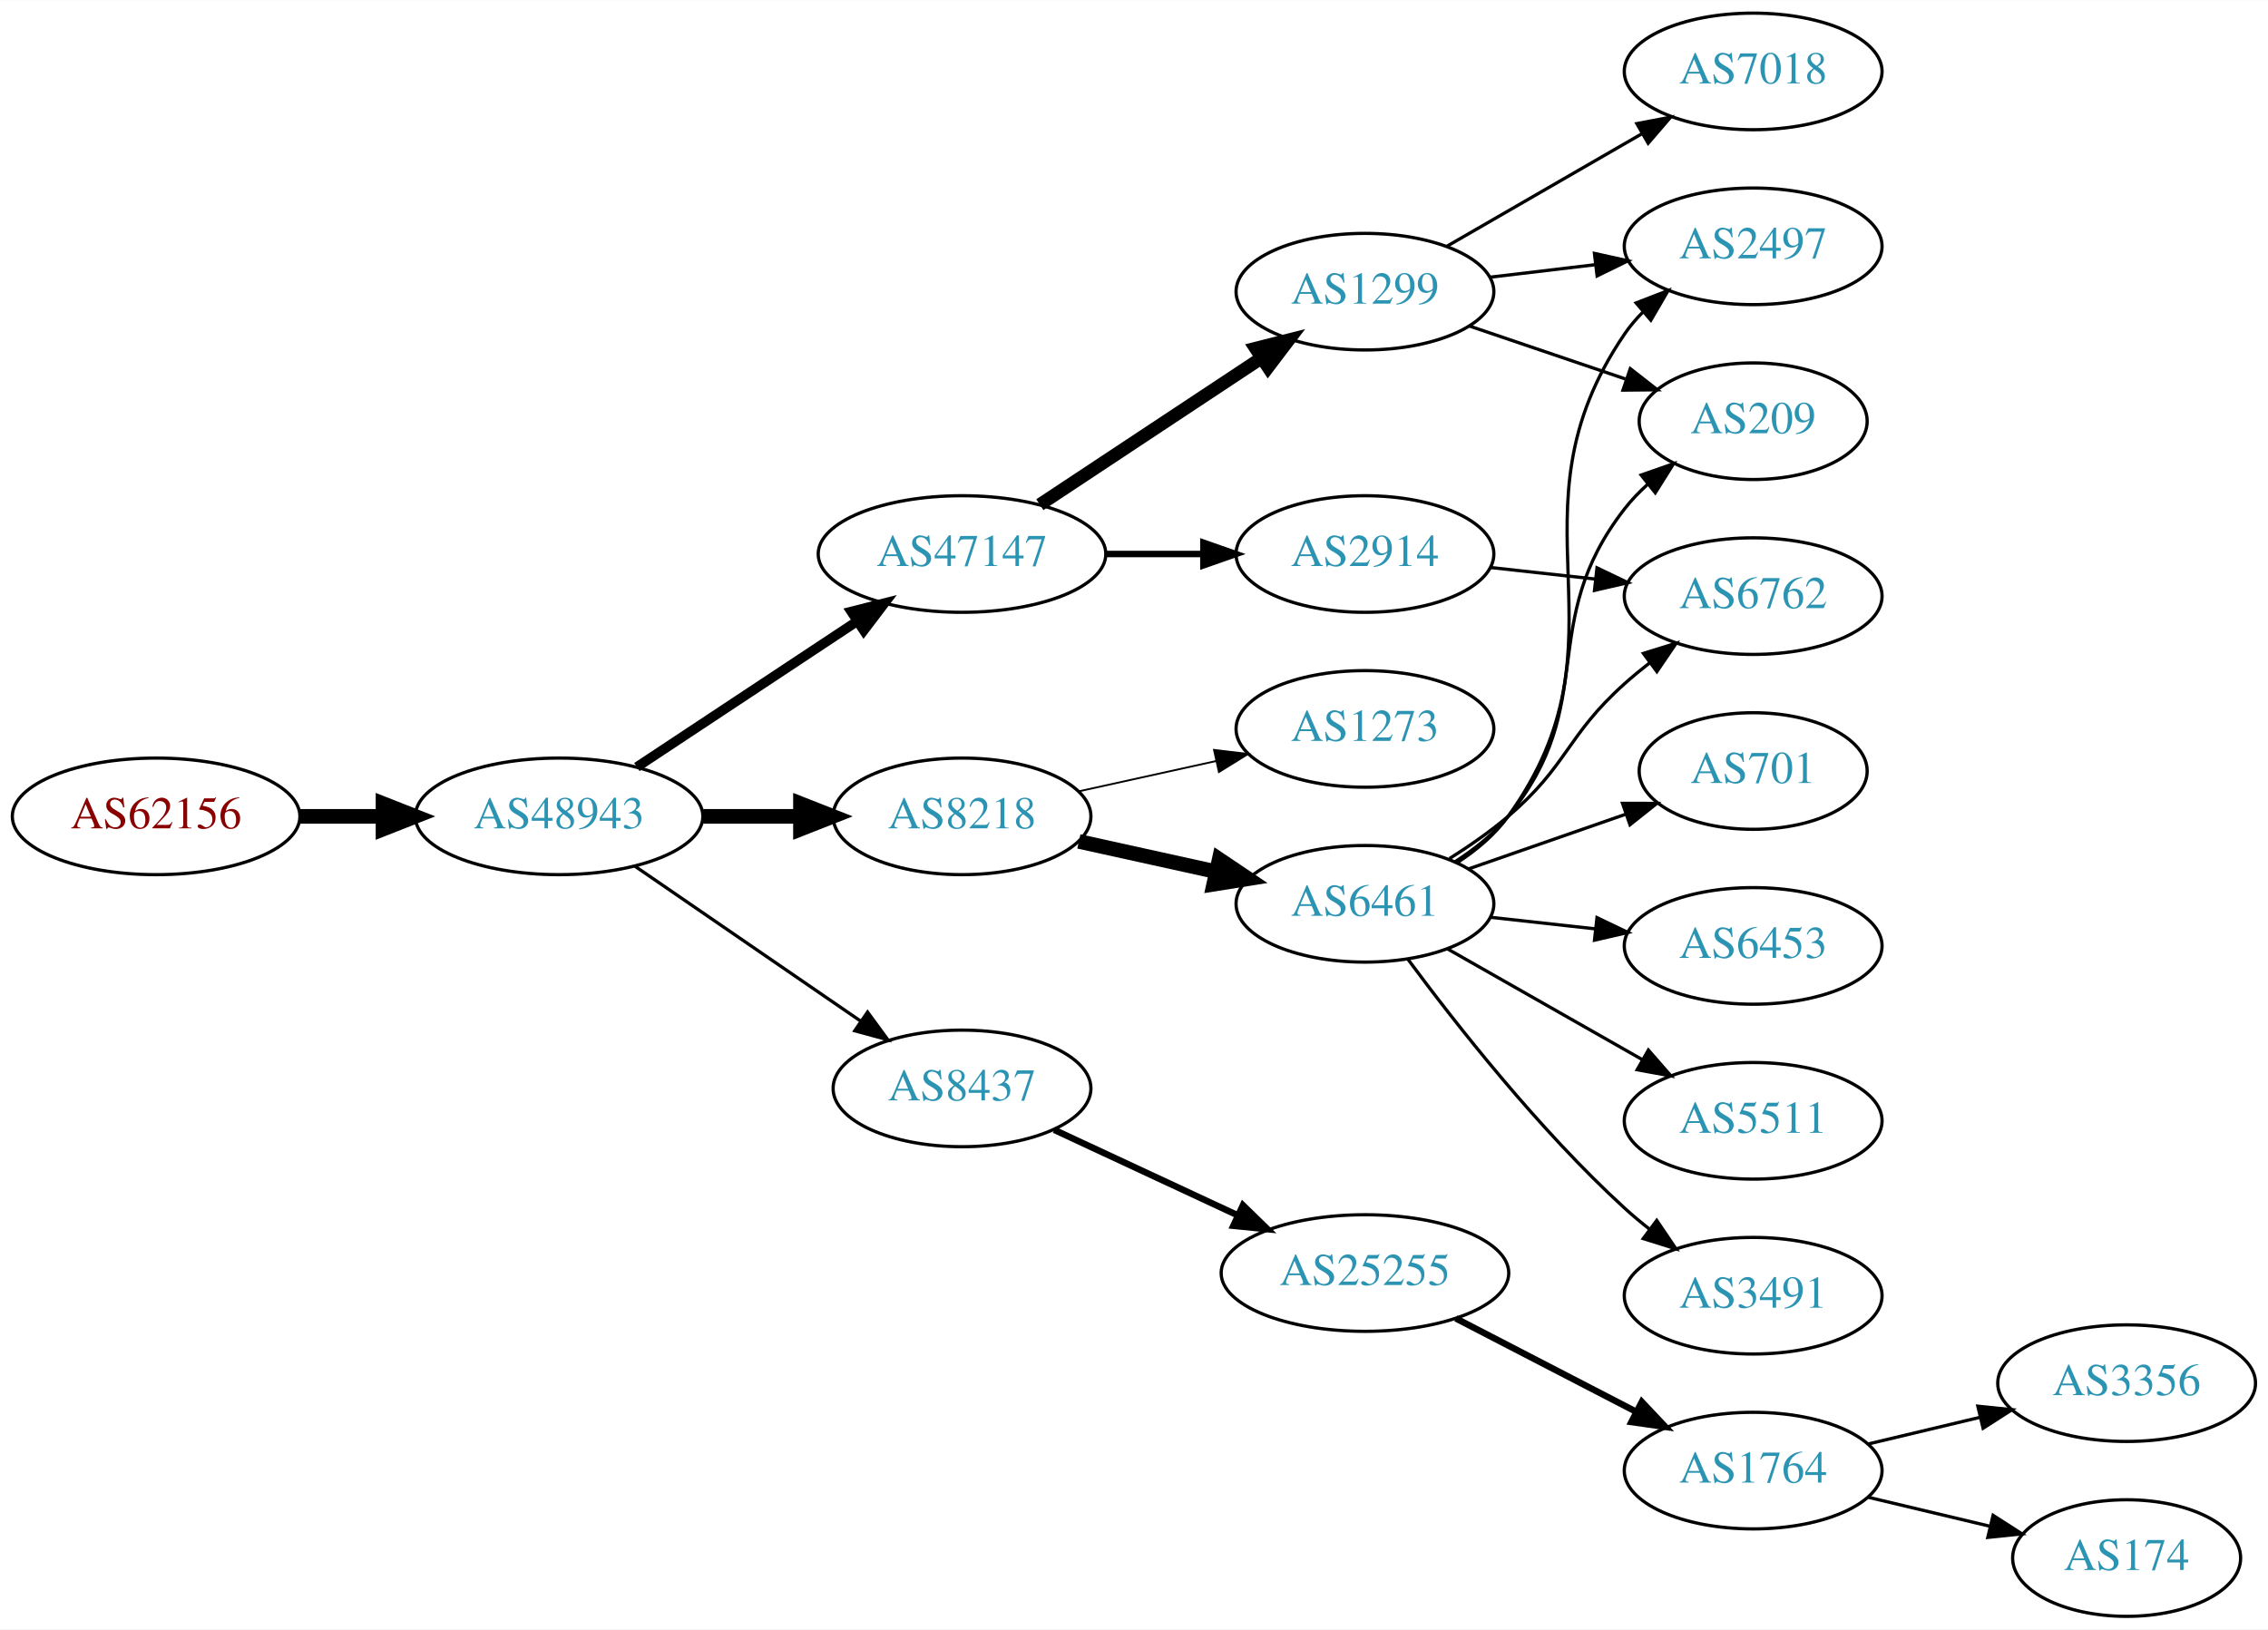
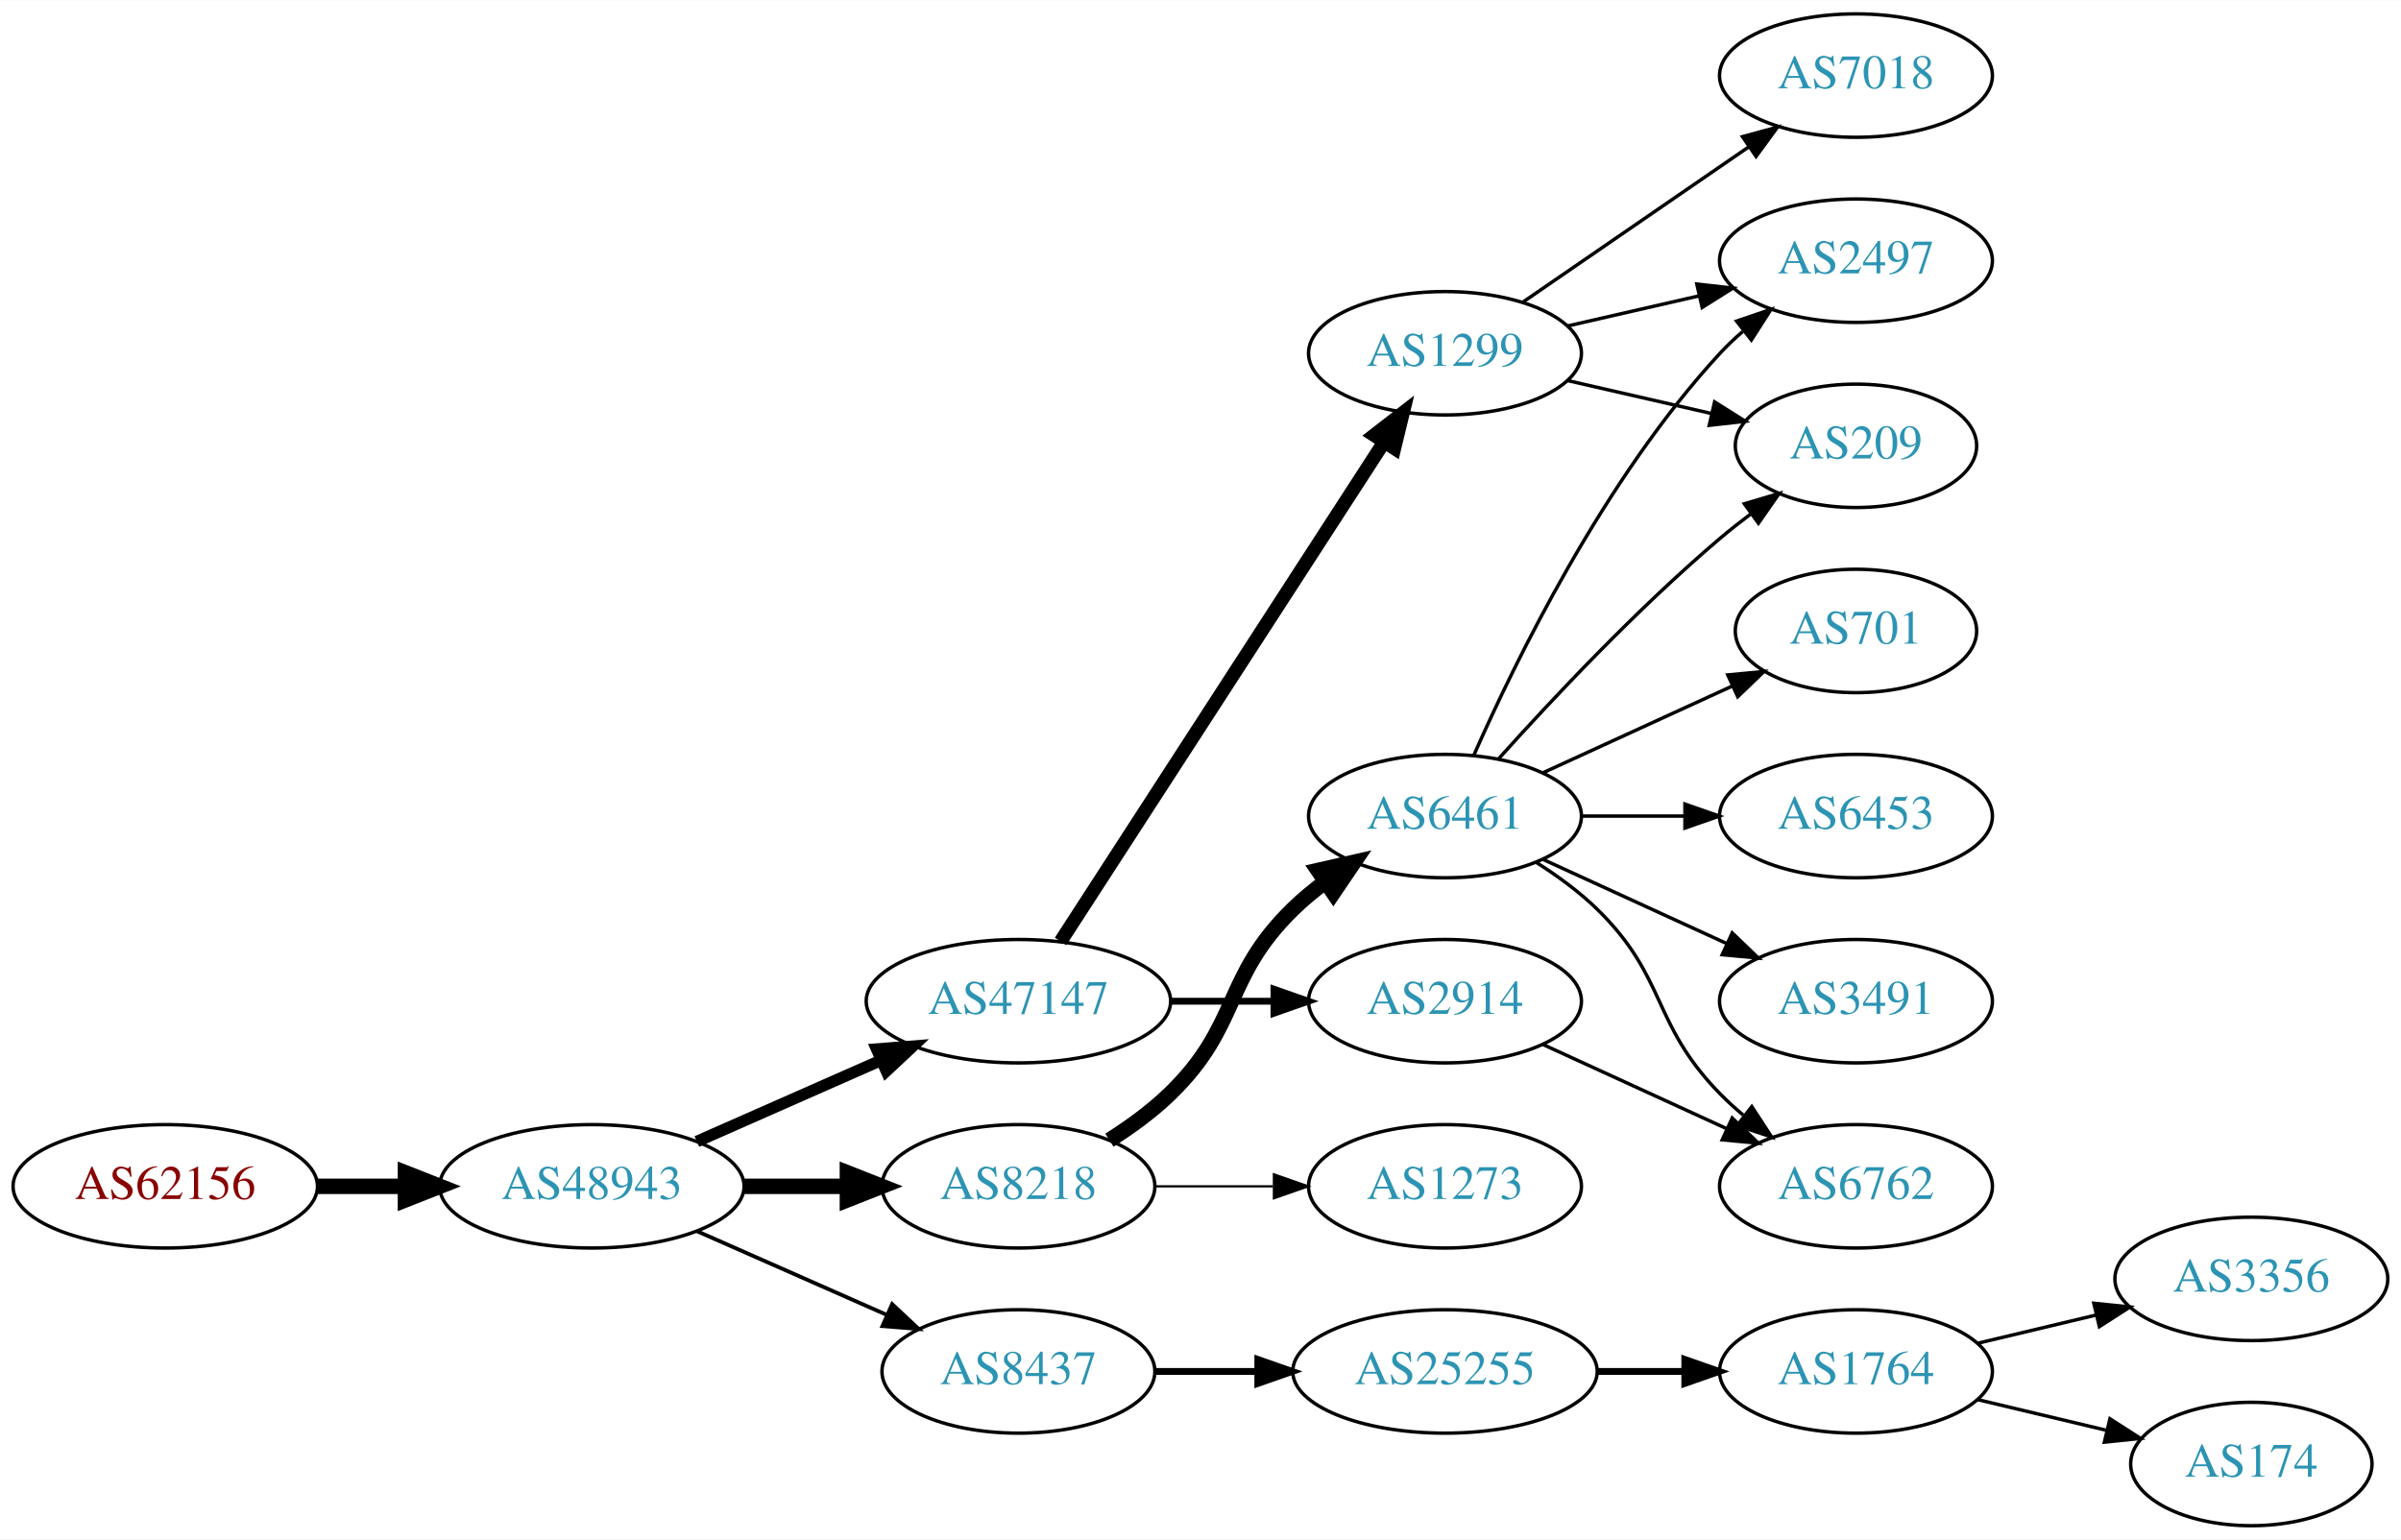
- <svg xmlns="http://www.w3.org/2000/svg" xmlns:xlink="http://www.w3.org/1999/xlink" width="700pt" height="503pt" viewBox="0.00 0.00 700.15 503.00">
-   <g id="graph0" class="graph" transform="scale(1 1) rotate(0) translate(4 499)">
-     <polygon fill="white" stroke="none" points="-4,4 -4,-499 696.155,-499 696.155,4 -4,4" />
+ <svg xmlns="http://www.w3.org/2000/svg" xmlns:xlink="http://www.w3.org/1999/xlink" width="700pt" height="449pt" viewBox="0.00 0.00 700.15 449.00">
+   <g id="graph0" class="graph" transform="scale(1 1) rotate(0) translate(4 445)">
+     <polygon fill="white" stroke="none" points="-4,4 -4,-445 696.155,-445 696.155,4 -4,4" />
    <g id="node1" class="node">
      <g id="a_node1">
        <a xlink:href="/asn/62156" xlink:title="AS62156 ~ HXS GmbH [AT]">
-           <ellipse fill="#ffffff" stroke="black" cx="44.196" cy="-247" rx="44.393" ry="18" />
-           <text text-anchor="middle" x="44.196" y="-243.3" font-family="Times,serif" font-size="14.00" fill="#880000">AS62156</text>
+           <ellipse fill="#ffffff" stroke="black" cx="44.196" cy="-99" rx="44.393" ry="18" />
+           <text text-anchor="middle" x="44.196" y="-95.3" font-family="Times,serif" font-size="14.00" fill="#880000">AS62156</text>
        </a>
      </g>
    </g>
    <g id="node2" class="node">
      <g id="a_node2">
        <a xlink:href="/asn/48943" xlink:title="AS48943 ~ KAPPER NETWORK-COMMUNICATIONS GmbH [AT]">
-           <ellipse fill="#ffffff" stroke="black" cx="168.588" cy="-247" rx="44.393" ry="18" />
-           <text text-anchor="middle" x="168.588" y="-243.3" font-family="Times,serif" font-size="14.00" fill="#2c94b3">AS48943</text>
+           <ellipse fill="#ffffff" stroke="black" cx="168.588" cy="-99" rx="44.393" ry="18" />
+           <text text-anchor="middle" x="168.588" y="-95.3" font-family="Times,serif" font-size="14.00" fill="#2c94b3">AS48943</text>
        </a>
      </g>
    </g>
    <g id="edge1" class="edge">
-       <path fill="none" stroke="black" stroke-width="4.5" d="M88.692,-247C96.898,-247 105.569,-247 114.041,-247" />
-       <polygon fill="black" stroke="black" stroke-width="4.5" points="114.233,-250.938 124.233,-247 114.233,-243.063 114.233,-250.938" />
+       <path fill="none" stroke="black" stroke-width="4.5" d="M88.692,-99C96.898,-99 105.569,-99 114.041,-99" />
+       <polygon fill="black" stroke="black" stroke-width="4.5" points="114.233,-102.938 124.233,-99 114.233,-95.063 114.233,-102.938" />
    </g>
    <g id="node3" class="node">
      <g id="a_node3">
        <a xlink:href="/asn/47147" xlink:title="AS47147 ~ ANEXIA Internetdienstleistungs GmbH [AT]">
-           <ellipse fill="#ffffff" stroke="black" cx="292.98" cy="-328" rx="44.393" ry="18" />
-           <text text-anchor="middle" x="292.98" y="-324.3" font-family="Times,serif" font-size="14.00" fill="#2c94b3">AS47147</text>
+           <ellipse fill="#ffffff" stroke="black" cx="292.98" cy="-153" rx="44.393" ry="18" />
+           <text text-anchor="middle" x="292.98" y="-149.3" font-family="Times,serif" font-size="14.00" fill="#2c94b3">AS47147</text>
        </a>
      </g>
    </g>
    <g id="edge2" class="edge">
-       <path fill="none" stroke="black" stroke-width="3" d="M192.609,-262.235C211.841,-274.963 239.449,-293.234 260.686,-307.289" />
-       <polygon fill="black" stroke="black" stroke-width="3" points="258.792,-310.233 269.063,-312.833 262.655,-304.395 258.792,-310.233" />
+       <path fill="none" stroke="black" stroke-width="3.375" d="M199.216,-112.072C215.333,-119.183 235.473,-128.069 252.865,-135.742" />
+       <polygon fill="black" stroke="black" stroke-width="3.375" points="251.639,-139.027 262.201,-139.861 254.465,-132.622 251.639,-139.027" />
    </g>
    <g id="node4" class="node">
      <g id="a_node4">
-         <a xlink:href="/asn/8437" xlink:title="AS8437 ~ Hutchison Drei Austria GmbH [AT]">
-           <ellipse fill="#ffffff" stroke="black" cx="292.98" cy="-163" rx="39.794" ry="18" />
-           <text text-anchor="middle" x="292.98" y="-159.3" font-family="Times,serif" font-size="14.00" fill="#2c94b3">AS8437</text>
+         <a xlink:href="/asn/8218" xlink:title="AS8218 ~ legacy Neotelecoms [FR]">
+           <ellipse fill="#ffffff" stroke="black" cx="292.98" cy="-99" rx="39.794" ry="18" />
+           <text text-anchor="middle" x="292.98" y="-95.3" font-family="Times,serif" font-size="14.00" fill="#2c94b3">AS8218</text>
        </a>
      </g>
    </g>
    <g id="edge3" class="edge">
-       <path fill="none" stroke="black" d="M192.037,-231.593C211.567,-218.189 240.043,-198.646 261.608,-183.845" />
-       <polygon fill="black" stroke="black" points="263.821,-186.571 270.086,-178.027 259.86,-180.8 263.821,-186.571" />
+       <path fill="none" stroke="black" stroke-width="4.5" d="M213.084,-99C222.773,-99 233.11,-99 243.002,-99" />
+       <polygon fill="black" stroke="black" stroke-width="4.5" points="243.105,-102.938 253.105,-99 243.105,-95.063 243.105,-102.938" />
    </g>
    <g id="node5" class="node">
      <g id="a_node5">
-         <a xlink:href="/asn/8218" xlink:title="AS8218 ~ legacy Neotelecoms [FR]">
-           <ellipse fill="#ffffff" stroke="black" cx="292.98" cy="-247" rx="39.794" ry="18" />
-           <text text-anchor="middle" x="292.98" y="-243.3" font-family="Times,serif" font-size="14.00" fill="#2c94b3">AS8218</text>
+         <a xlink:href="/asn/8437" xlink:title="AS8437 ~ Hutchison Drei Austria GmbH [AT]">
+           <ellipse fill="#ffffff" stroke="black" cx="292.98" cy="-45" rx="39.794" ry="18" />
+           <text text-anchor="middle" x="292.98" y="-41.3" font-family="Times,serif" font-size="14.00" fill="#2c94b3">AS8437</text>
        </a>
      </g>
    </g>
    <g id="edge4" class="edge">
-       <path fill="none" stroke="black" stroke-width="4.5" d="M213.084,-247C222.773,-247 233.11,-247 243.002,-247" />
-       <polygon fill="black" stroke="black" stroke-width="4.5" points="243.105,-250.938 253.105,-247 243.105,-243.063 243.105,-250.938" />
+       <path fill="none" stroke="black" stroke-width="1.125" d="M199.216,-85.928C215.81,-78.606 236.67,-69.403 254.403,-61.579" />
+       <polygon fill="black" stroke="black" stroke-width="1.125" points="256.151,-64.634 263.887,-57.395 253.325,-58.23 256.151,-64.634" />
    </g>
    <g id="node6" class="node">
      <g id="a_node6">
        <a xlink:href="/asn/1299" xlink:title="AS1299 ~ Telia Carrier [EU]">
-           <ellipse fill="#ffffff" stroke="black" cx="417.373" cy="-409" rx="39.794" ry="18" />
-           <text text-anchor="middle" x="417.373" y="-405.3" font-family="Times,serif" font-size="14.00" fill="#2c94b3">AS1299</text>
+           <ellipse fill="#ffffff" stroke="black" cx="417.373" cy="-342" rx="39.794" ry="18" />
+           <text text-anchor="middle" x="417.373" y="-338.3" font-family="Times,serif" font-size="14.00" fill="#2c94b3">AS1299</text>
        </a>
      </g>
    </g>
    <g id="edge5" class="edge">
-       <path fill="none" stroke="black" stroke-width="4" d="M317.001,-343.235C336.355,-356.044 364.191,-374.466 385.48,-388.555" />
-       <polygon fill="black" stroke="black" stroke-width="4" points="383.597,-391.506 393.868,-394.107 387.461,-385.669 383.597,-391.506" />
+       <path fill="none" stroke="black" stroke-width="4" d="M305.275,-170.442C326.861,-203.775 374.077,-276.686 399.448,-315.866" />
+       <polygon fill="black" stroke="black" stroke-width="4" points="396.731,-318.109 405.105,-324.6 402.607,-314.304 396.731,-318.109" />
    </g>
    <g id="node7" class="node">
      <g id="a_node7">
        <a xlink:href="/asn/2914" xlink:title="AS2914 ~ NTT America, Inc. [US]">
-           <ellipse fill="#ffffff" stroke="black" cx="417.373" cy="-328" rx="39.794" ry="18" />
-           <text text-anchor="middle" x="417.373" y="-324.3" font-family="Times,serif" font-size="14.00" fill="#2c94b3">AS2914</text>
+           <ellipse fill="#ffffff" stroke="black" cx="417.373" cy="-153" rx="39.794" ry="18" />
+           <text text-anchor="middle" x="417.373" y="-149.3" font-family="Times,serif" font-size="14.00" fill="#2c94b3">AS2914</text>
        </a>
      </g>
    </g>
    <g id="edge6" class="edge">
-       <path fill="none" stroke="black" stroke-width="2" d="M337.476,-328C347.165,-328 357.502,-328 367.394,-328" />
-       <polygon fill="black" stroke="black" stroke-width="2" points="367.497,-331.5 377.497,-328 367.497,-324.5 367.497,-331.5" />
+       <path fill="none" stroke="black" stroke-width="2" d="M337.476,-153C347.165,-153 357.502,-153 367.394,-153" />
+       <polygon fill="black" stroke="black" stroke-width="2" points="367.497,-156.5 377.497,-153 367.497,-149.5 367.497,-156.5" />
    </g>
    <g id="node8" class="node">
      <g id="a_node8">
+         <a xlink:href="/asn/6461" xlink:title="AS6461 ~ Zayo Bandwidth [US]">
+           <ellipse fill="#ffffff" stroke="black" cx="417.373" cy="-207" rx="39.794" ry="18" />
+           <text text-anchor="middle" x="417.373" y="-203.3" font-family="Times,serif" font-size="14.00" fill="#2c94b3">AS6461</text>
+         </a>
+       </g>
+     </g>
+     <g id="edge7" class="edge">
+       <path fill="none" stroke="black" stroke-width="4.5" d="M319.509,-112.462C325.672,-116.362 331.974,-120.948 337.176,-126 357.87,-146.094 352.483,-159.906 373.176,-180 376.022,-182.763 379.195,-185.386 382.496,-187.834" />
+       <polygon fill="black" stroke="black" stroke-width="4.5" points="380.365,-191.148 390.843,-193.538 384.808,-184.645 380.365,-191.148" />
+     </g>
+     <g id="node9" class="node">
+       <g id="a_node9">
+         <a xlink:href="/asn/1273" xlink:title="AS1273 ~ Vodafone Group PLC [EU]">
+           <ellipse fill="#ffffff" stroke="black" cx="417.373" cy="-99" rx="39.794" ry="18" />
+           <text text-anchor="middle" x="417.373" y="-95.3" font-family="Times,serif" font-size="14.00" fill="#2c94b3">AS1273</text>
+         </a>
+       </g>
+     </g>
+     <g id="edge8" class="edge">
+       <path fill="none" stroke="black" stroke-width="0.643" d="M332.706,-99C343.644,-99 355.695,-99 367.161,-99" />
+       <polygon fill="black" stroke="black" stroke-width="0.643" points="367.479,-102.5 377.479,-99 367.479,-95.5 367.479,-102.5" />
+     </g>
+     <g id="node16" class="node">
+       <g id="a_node16">
        <a xlink:href="/asn/25255" xlink:title="AS25255 ~ ==&gt; TELE2 AUSTRIA &lt;== [AT]">
-           <ellipse fill="#ffffff" stroke="black" cx="417.373" cy="-106" rx="44.393" ry="18" />
-           <text text-anchor="middle" x="417.373" y="-102.3" font-family="Times,serif" font-size="14.00" fill="#2c94b3">AS25255</text>
-         </a>
-       </g>
-     </g>
-     <g id="edge7" class="edge">
-       <path fill="none" stroke="black" stroke-width="2" d="M321.448,-150.208C338.132,-142.438 359.682,-132.402 378.03,-123.857" />
-       <polygon fill="black" stroke="black" stroke-width="2" points="379.703,-126.938 387.291,-119.544 376.748,-120.593 379.703,-126.938" />
+           <ellipse fill="#ffffff" stroke="black" cx="417.373" cy="-45" rx="44.393" ry="18" />
+           <text text-anchor="middle" x="417.373" y="-41.3" font-family="Times,serif" font-size="14.00" fill="#2c94b3">AS25255</text>
+         </a>
+       </g>
+     </g>
+     <g id="edge15" class="edge">
+       <path fill="none" stroke="black" stroke-width="2" d="M332.706,-45C342.166,-45 352.458,-45 362.484,-45" />
+       <polygon fill="black" stroke="black" stroke-width="2" points="362.791,-48.5 372.791,-45 362.791,-41.5 362.791,-48.5" />
+     </g>
+     <g id="node10" class="node">
+       <g id="a_node10">
+         <a xlink:href="/asn/2497" xlink:title="AS2497 ~ Internet Initiative Japan Inc. [JP]">
+           <ellipse fill="#ffffff" stroke="black" cx="537.215" cy="-369" rx="39.794" ry="18" />
+           <text text-anchor="middle" x="537.215" y="-365.3" font-family="Times,serif" font-size="14.00" fill="#2c94b3">AS2497</text>
+         </a>
+       </g>
+     </g>
+     <g id="edge21" class="edge">
+       <path fill="none" stroke="black" d="M453.092,-349.955C465.092,-352.704 478.713,-355.825 491.405,-358.733" />
+       <polygon fill="black" stroke="black" points="490.808,-362.187 501.337,-361.009 492.371,-355.364 490.808,-362.187" />
+     </g>
+     <g id="node11" class="node">
+       <g id="a_node11">
+         <a xlink:href="/asn/209" xlink:title="AS209 ~ CenturyLink Communications, LLC [US]">
+           <ellipse fill="#ffffff" stroke="black" cx="537.215" cy="-315" rx="35.194" ry="18" />
+           <text text-anchor="middle" x="537.215" y="-311.3" font-family="Times,serif" font-size="14.00" fill="#2c94b3">AS209</text>
+         </a>
+       </g>
+     </g>
+     <g id="edge19" class="edge">
+       <path fill="none" stroke="black" d="M453.092,-334.045C466.184,-331.045 481.207,-327.604 494.847,-324.478" />
+       <polygon fill="black" stroke="black" points="495.989,-327.807 504.955,-322.162 494.425,-320.984 495.989,-327.807" />
+     </g>
+     <g id="node20" class="node">
+       <g id="a_node20">
+         <a xlink:href="/asn/7018" xlink:title="AS7018 ~ AT&amp;T Services, Inc. [US]">
+           <ellipse fill="#ffffff" stroke="black" cx="537.215" cy="-423" rx="39.794" ry="18" />
+           <text text-anchor="middle" x="537.215" y="-419.3" font-family="Times,serif" font-size="14.00" fill="#2c94b3">AS7018</text>
+         </a>
+       </g>
+     </g>
+     <g id="edge20" class="edge">
+       <path fill="none" stroke="black" d="M439.987,-356.857C458.475,-369.565 485.289,-387.995 505.919,-402.175" />
+       <polygon fill="black" stroke="black" points="504.115,-405.183 514.339,-407.963 508.081,-399.414 504.115,-405.183" />
+     </g>
+     <g id="node13" class="node">
+       <g id="a_node13">
+         <a xlink:href="/asn/6762" xlink:title="AS6762 ~ TELECOM ITALIA SPARKLE S.p.A. [IT]">
+           <ellipse fill="#ffffff" stroke="black" cx="537.215" cy="-99" rx="39.794" ry="18" />
+           <text text-anchor="middle" x="537.215" y="-95.3" font-family="Times,serif" font-size="14.00" fill="#2c94b3">AS6762</text>
+         </a>
+       </g>
+     </g>
+     <g id="edge22" class="edge">
+       <path fill="none" stroke="black" d="M446.001,-140.339C461.958,-133.027 482.229,-123.739 499.512,-115.819" />
+       <polygon fill="black" stroke="black" points="501.126,-118.929 508.759,-111.581 498.21,-112.565 501.126,-118.929" />
+     </g>
+     <g id="edge9" class="edge">
+       <path fill="none" stroke="black" d="M425.788,-224.761C437.857,-252.183 463.828,-305.473 497.569,-342 499.599,-344.198 501.838,-346.319 504.184,-348.34" />
+       <polygon fill="black" stroke="black" points="502.396,-351.386 512.428,-354.794 506.711,-345.874 502.396,-351.386" />
+     </g>
+     <g id="edge10" class="edge">
+       <path fill="none" stroke="black" d="M433.019,-223.725C448.319,-240.765 473.417,-267.523 497.569,-288 500.421,-290.418 503.486,-292.833 506.597,-295.169" />
+       <polygon fill="black" stroke="black" points="504.67,-298.095 514.825,-301.116 508.77,-292.422 504.67,-298.095" />
    </g>
    <g id="node12" class="node">
      <g id="a_node12">
-         <a xlink:href="/asn/6461" xlink:title="AS6461 ~ Zayo Bandwidth [US]">
-           <ellipse fill="#ffffff" stroke="black" cx="417.373" cy="-220" rx="39.794" ry="18" />
-           <text text-anchor="middle" x="417.373" y="-216.3" font-family="Times,serif" font-size="14.00" fill="#2c94b3">AS6461</text>
+         <a xlink:href="/asn/701" xlink:title="AS701 ~ UUNET [US]">
+           <ellipse fill="#ffffff" stroke="black" cx="537.215" cy="-261" rx="35.194" ry="18" />
+           <text text-anchor="middle" x="537.215" y="-257.3" font-family="Times,serif" font-size="14.00" fill="#2c94b3">AS701</text>
        </a>
      </g>
    </g>
    <g id="edge11" class="edge">
-       <path fill="none" stroke="black" stroke-width="4.5" d="M329.053,-239.263C342.24,-236.354 357.42,-233.005 371.386,-229.924" />
-       <polygon fill="black" stroke="black" stroke-width="4.5" points="372.378,-233.738 381.295,-227.738 370.681,-226.047 372.378,-233.738" />
-     </g>
-     <g id="node13" class="node">
-       <g id="a_node13">
-         <a xlink:href="/asn/1273" xlink:title="AS1273 ~ Vodafone Group PLC [EU]">
-           <ellipse fill="#ffffff" stroke="black" cx="417.373" cy="-274" rx="39.794" ry="18" />
-           <text text-anchor="middle" x="417.373" y="-270.3" font-family="Times,serif" font-size="14.00" fill="#2c94b3">AS1273</text>
-         </a>
-       </g>
+       <path fill="none" stroke="black" d="M446.001,-219.661C462.418,-227.183 483.399,-236.798 500.996,-244.861" />
+       <polygon fill="black" stroke="black" points="499.824,-248.174 510.373,-249.158 502.74,-241.811 499.824,-248.174" />
    </g>
    <g id="edge12" class="edge">
-       <path fill="none" stroke="black" stroke-width="0.562" d="M329.053,-254.737C342.24,-257.646 357.42,-260.995 371.386,-264.076" />
-       <polygon fill="black" stroke="black" stroke-width="0.562" points="370.776,-267.525 381.295,-266.262 372.284,-260.69 370.776,-267.525" />
+       <path fill="none" stroke="black" d="M443.902,-193.538C450.064,-189.638 456.366,-185.052 461.569,-180 482.262,-159.906 477.396,-146.617 497.569,-126 499.661,-123.861 501.945,-121.782 504.322,-119.79" />
+       <polygon fill="black" stroke="black" points="506.84,-122.268 512.621,-113.389 502.565,-116.725 506.84,-122.268" />
+     </g>
+     <g id="node14" class="node">
+       <g id="a_node14">
+         <a xlink:href="/asn/6453" xlink:title="AS6453 ~ TATA COMMUNICATIONS (AMERICA) INC [US]">
+           <ellipse fill="#ffffff" stroke="black" cx="537.215" cy="-207" rx="39.794" ry="18" />
+           <text text-anchor="middle" x="537.215" y="-203.3" font-family="Times,serif" font-size="14.00" fill="#2c94b3">AS6453</text>
+         </a>
+       </g>
+     </g>
+     <g id="edge13" class="edge">
+       <path fill="none" stroke="black" d="M457.285,-207C466.839,-207 477.188,-207 487.151,-207" />
+       <polygon fill="black" stroke="black" points="487.343,-210.5 497.343,-207 487.343,-203.5 487.343,-210.5" />
    </g>
    <g id="node15" class="node">
      <g id="a_node15">
-         <a xlink:href="/asn/2497" xlink:title="AS2497 ~ Internet Initiative Japan Inc. [JP]">
-           <ellipse fill="#ffffff" stroke="black" cx="537.215" cy="-423" rx="39.794" ry="18" />
-           <text text-anchor="middle" x="537.215" y="-419.3" font-family="Times,serif" font-size="14.00" fill="#2c94b3">AS2497</text>
-         </a>
-       </g>
-     </g>
-     <g id="edge22" class="edge">
-       <path fill="none" stroke="black" d="M455.983,-413.468C466.294,-414.693 477.611,-416.038 488.411,-417.321" />
-       <polygon fill="black" stroke="black" points="488.215,-420.822 498.558,-418.526 489.041,-413.871 488.215,-420.822" />
-     </g>
-     <g id="node19" class="node">
-       <g id="a_node19">
-         <a xlink:href="/asn/209" xlink:title="AS209 ~ CenturyLink Communications, LLC [US]">
-           <ellipse fill="#ffffff" stroke="black" cx="537.215" cy="-369" rx="35.194" ry="18" />
-           <text text-anchor="middle" x="537.215" y="-365.3" font-family="Times,serif" font-size="14.00" fill="#2c94b3">AS209</text>
-         </a>
-       </g>
-     </g>
-     <g id="edge21" class="edge">
-       <path fill="none" stroke="black" d="M449.643,-398.386C464.409,-393.373 482.173,-387.344 497.756,-382.055" />
-       <polygon fill="black" stroke="black" points="499.283,-385.232 507.628,-378.704 497.033,-378.604 499.283,-385.232" />
-     </g>
-     <g id="node21" class="node">
-       <g id="a_node21">
-         <a xlink:href="/asn/7018" xlink:title="AS7018 ~ AT&amp;T Services, Inc. [US]">
-           <ellipse fill="#ffffff" stroke="black" cx="537.215" cy="-477" rx="39.794" ry="18" />
-           <text text-anchor="middle" x="537.215" y="-473.3" font-family="Times,serif" font-size="14.00" fill="#2c94b3">AS7018</text>
-         </a>
-       </g>
-     </g>
-     <g id="edge23" class="edge">
-       <path fill="none" stroke="black" d="M442.504,-422.925C459.943,-432.988 483.717,-446.707 502.955,-457.808" />
-       <polygon fill="black" stroke="black" points="501.3,-460.893 511.711,-462.86 504.799,-454.83 501.3,-460.893" />
-     </g>
-     <g id="node14" class="node">
-       <g id="a_node14">
-         <a xlink:href="/asn/6762" xlink:title="AS6762 ~ TELECOM ITALIA SPARKLE S.p.A. [IT]">
-           <ellipse fill="#ffffff" stroke="black" cx="537.215" cy="-315" rx="39.794" ry="18" />
-           <text text-anchor="middle" x="537.215" y="-311.3" font-family="Times,serif" font-size="14.00" fill="#2c94b3">AS6762</text>
-         </a>
-       </g>
-     </g>
-     <g id="edge20" class="edge">
-       <path fill="none" stroke="black" d="M455.983,-323.851C466.294,-322.713 477.611,-321.465 488.411,-320.274" />
-       <polygon fill="black" stroke="black" points="489.002,-323.73 498.558,-319.154 488.235,-316.772 489.002,-323.73" />
-     </g>
-     <g id="node9" class="node">
-       <g id="a_node9">
+         <a xlink:href="/asn/3491" xlink:title="AS3491 ~ PCCW Global, Inc. [US]">
+           <ellipse fill="#ffffff" stroke="black" cx="537.215" cy="-153" rx="39.794" ry="18" />
+           <text text-anchor="middle" x="537.215" y="-149.3" font-family="Times,serif" font-size="14.00" fill="#2c94b3">AS3491</text>
+         </a>
+       </g>
+     </g>
+     <g id="edge14" class="edge">
+       <path fill="none" stroke="black" d="M446.001,-194.339C461.958,-187.027 482.229,-177.739 499.512,-169.819" />
+       <polygon fill="black" stroke="black" points="501.126,-172.929 508.759,-165.581 498.21,-166.565 501.126,-172.929" />
+     </g>
+     <g id="node17" class="node">
+       <g id="a_node17">
        <a xlink:href="/asn/1764" xlink:title="AS1764 ~ NEXTLAYER-AS [AT]">
          <ellipse fill="#ffffff" stroke="black" cx="537.215" cy="-45" rx="39.794" ry="18" />
          <text text-anchor="middle" x="537.215" y="-41.3" font-family="Times,serif" font-size="14.00" fill="#2c94b3">AS1764</text>
        </a>
      </g>
    </g>
-     <g id="edge8" class="edge">
-       <path fill="none" stroke="black" stroke-width="2" d="M445.408,-92.005C461.957,-83.439 483.309,-72.386 501.15,-63.151" />
-       <polygon fill="black" stroke="black" stroke-width="2" points="502.844,-66.215 510.116,-58.51 499.626,-59.999 502.844,-66.215" />
-     </g>
-     <g id="node10" class="node">
-       <g id="a_node10">
+     <g id="edge16" class="edge">
+       <path fill="none" stroke="black" stroke-width="2" d="M461.584,-45C469.896,-45 478.659,-45 487.141,-45" />
+       <polygon fill="black" stroke="black" stroke-width="2" points="487.3,-48.5 497.3,-45 487.3,-41.5 487.3,-48.5" />
+     </g>
+     <g id="node18" class="node">
+       <g id="a_node18">
        <a xlink:href="/asn/3356" xlink:title="AS3356 ~ Level 3 Parent, LLC [US]">
          <ellipse fill="#ffffff" stroke="black" cx="652.508" cy="-72" rx="39.794" ry="18" />
          <text text-anchor="middle" x="652.508" y="-68.3" font-family="Times,serif" font-size="14.00" fill="#2c94b3">AS3356</text>
        </a>
      </g>
    </g>
-     <g id="edge9" class="edge">
+     <g id="edge17" class="edge">
      <path fill="none" stroke="black" d="M572.822,-53.248C583.694,-55.838 595.848,-58.735 607.291,-61.462" />
      <polygon fill="black" stroke="black" points="606.574,-64.889 617.113,-63.803 608.197,-58.08 606.574,-64.889" />
    </g>
-     <g id="node11" class="node">
-       <g id="a_node11">
+     <g id="node19" class="node">
+       <g id="a_node19">
        <a xlink:href="/asn/174" xlink:title="AS174 ~ Cogent Communications [US]">
          <ellipse fill="#ffffff" stroke="black" cx="652.508" cy="-18" rx="35.194" ry="18" />
          <text text-anchor="middle" x="652.508" y="-14.3" font-family="Times,serif" font-size="14.00" fill="#2c94b3">AS174</text>
        </a>
      </g>
    </g>
-     <g id="edge10" class="edge">
+     <g id="edge18" class="edge">
      <path fill="none" stroke="black" d="M572.822,-36.752C584.617,-33.941 597.922,-30.771 610.189,-27.847" />
      <polygon fill="black" stroke="black" points="611.278,-31.186 620.194,-25.463 609.655,-24.377 611.278,-31.186" />
    </g>
-     <g id="edge13" class="edge">
-       <path fill="none" stroke="black" d="M443.454,-233.955C449.625,-237.846 456.043,-242.304 461.569,-247 480.046,-262.704 479.499,-271.828 497.569,-288 500.008,-290.183 502.629,-292.344 505.315,-294.435" />
-       <polygon fill="black" stroke="black" points="503.33,-297.32 513.45,-300.454 507.493,-291.693 503.33,-297.32" />
-     </g>
-     <g id="edge14" class="edge">
-       <path fill="none" stroke="black" d="M446.131,-232.892C451.949,-236.712 457.535,-241.404 461.569,-247 501.409,-302.265 459.156,-339.734 497.569,-396 499.213,-398.408 501.148,-400.669 503.26,-402.777" />
-       <polygon fill="black" stroke="black" points="501.086,-405.522 510.966,-409.345 505.627,-400.195 501.086,-405.522" />
-     </g>
-     <g id="node16" class="node">
-       <g id="a_node16">
-         <a xlink:href="/asn/3491" xlink:title="AS3491 ~ PCCW Global, Inc. [US]">
-           <ellipse fill="#ffffff" stroke="black" cx="537.215" cy="-99" rx="39.794" ry="18" />
-           <text text-anchor="middle" x="537.215" y="-95.3" font-family="Times,serif" font-size="14.00" fill="#2c94b3">AS3491</text>
-         </a>
-       </g>
-     </g>
-     <g id="edge15" class="edge">
-       <path fill="none" stroke="black" d="M430.63,-202.886C445.265,-183.106 471.1,-150.18 497.569,-126 499.986,-123.792 502.591,-121.615 505.267,-119.512" />
-       <polygon fill="black" stroke="black" points="507.45,-122.251 513.387,-113.476 503.273,-116.633 507.45,-122.251" />
-     </g>
-     <g id="node17" class="node">
-       <g id="a_node17">
-         <a xlink:href="/asn/701" xlink:title="AS701 ~ UUNET [US]">
-           <ellipse fill="#ffffff" stroke="black" cx="537.215" cy="-261" rx="35.194" ry="18" />
-           <text text-anchor="middle" x="537.215" y="-257.3" font-family="Times,serif" font-size="14.00" fill="#2c94b3">AS701</text>
-         </a>
-       </g>
-     </g>
-     <g id="edge16" class="edge">
-       <path fill="none" stroke="black" d="M449.334,-230.772C464.243,-235.959 482.261,-242.228 498.014,-247.709" />
-       <polygon fill="black" stroke="black" points="496.887,-251.023 507.482,-251.003 499.187,-244.411 496.887,-251.023" />
-     </g>
-     <g id="node18" class="node">
-       <g id="a_node18">
-         <a xlink:href="/asn/6453" xlink:title="AS6453 ~ TATA COMMUNICATIONS (AMERICA) INC [US]">
-           <ellipse fill="#ffffff" stroke="black" cx="537.215" cy="-207" rx="39.794" ry="18" />
-           <text text-anchor="middle" x="537.215" y="-203.3" font-family="Times,serif" font-size="14.00" fill="#2c94b3">AS6453</text>
-         </a>
-       </g>
-     </g>
-     <g id="edge17" class="edge">
-       <path fill="none" stroke="black" d="M455.983,-215.851C466.294,-214.713 477.611,-213.465 488.411,-212.274" />
-       <polygon fill="black" stroke="black" points="489.002,-215.73 498.558,-211.154 488.235,-208.772 489.002,-215.73" />
-     </g>
-     <g id="edge18" class="edge">
-       <path fill="none" stroke="black" d="M445.186,-232.983C451.179,-236.843 457.08,-241.531 461.569,-247 490.212,-281.904 469.828,-306.375 497.569,-342 499.63,-344.648 502.023,-347.14 504.588,-349.458" />
-       <polygon fill="black" stroke="black" points="502.637,-352.379 512.639,-355.875 507,-346.905 502.637,-352.379" />
-     </g>
-     <g id="node20" class="node">
-       <g id="a_node20">
-         <a xlink:href="/asn/5511" xlink:title="AS5511 ~ Orange S.A. [FR]">
-           <ellipse fill="#ffffff" stroke="black" cx="537.215" cy="-153" rx="39.794" ry="18" />
-           <text text-anchor="middle" x="537.215" y="-149.3" font-family="Times,serif" font-size="14.00" fill="#2c94b3">AS5511</text>
-         </a>
-       </g>
-     </g>
-     <g id="edge19" class="edge">
-       <path fill="none" stroke="black" d="M442.79,-206.118C460.249,-196.191 483.95,-182.716 503.11,-171.822" />
-       <polygon fill="black" stroke="black" points="504.866,-174.85 511.829,-166.865 501.406,-168.765 504.866,-174.85" />
-     </g>
  </g>
</svg>
